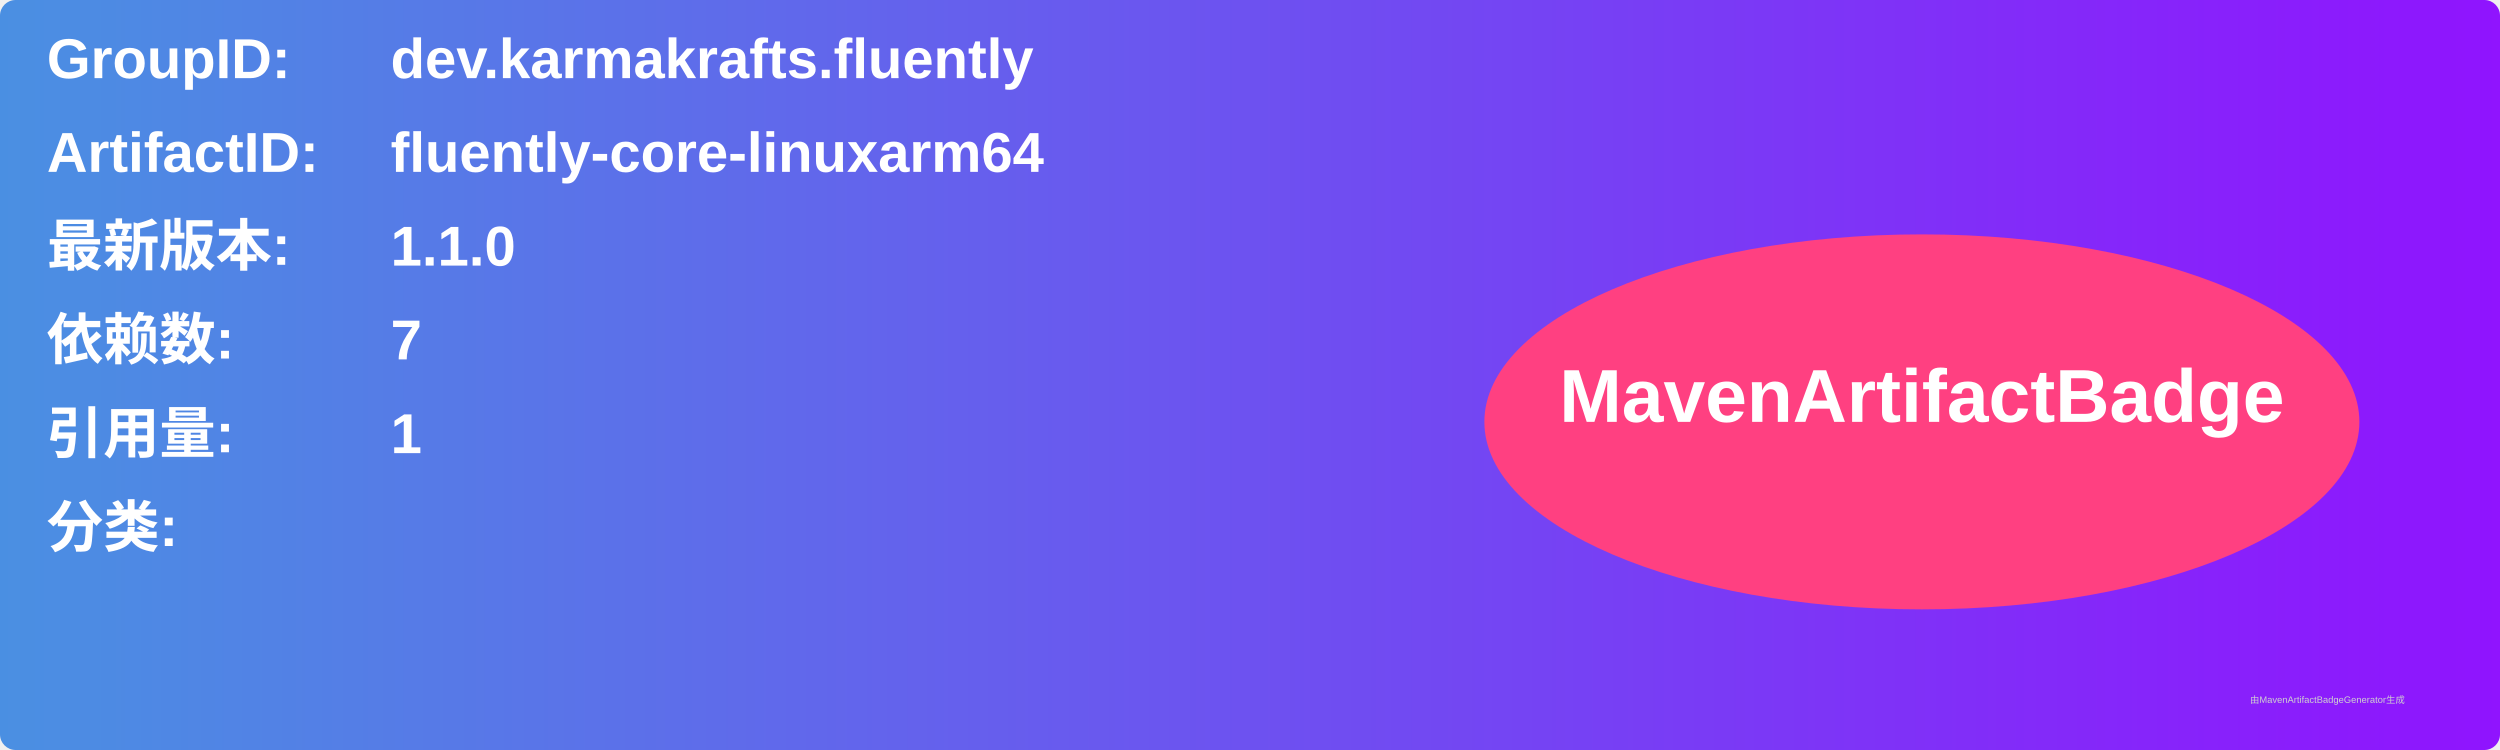
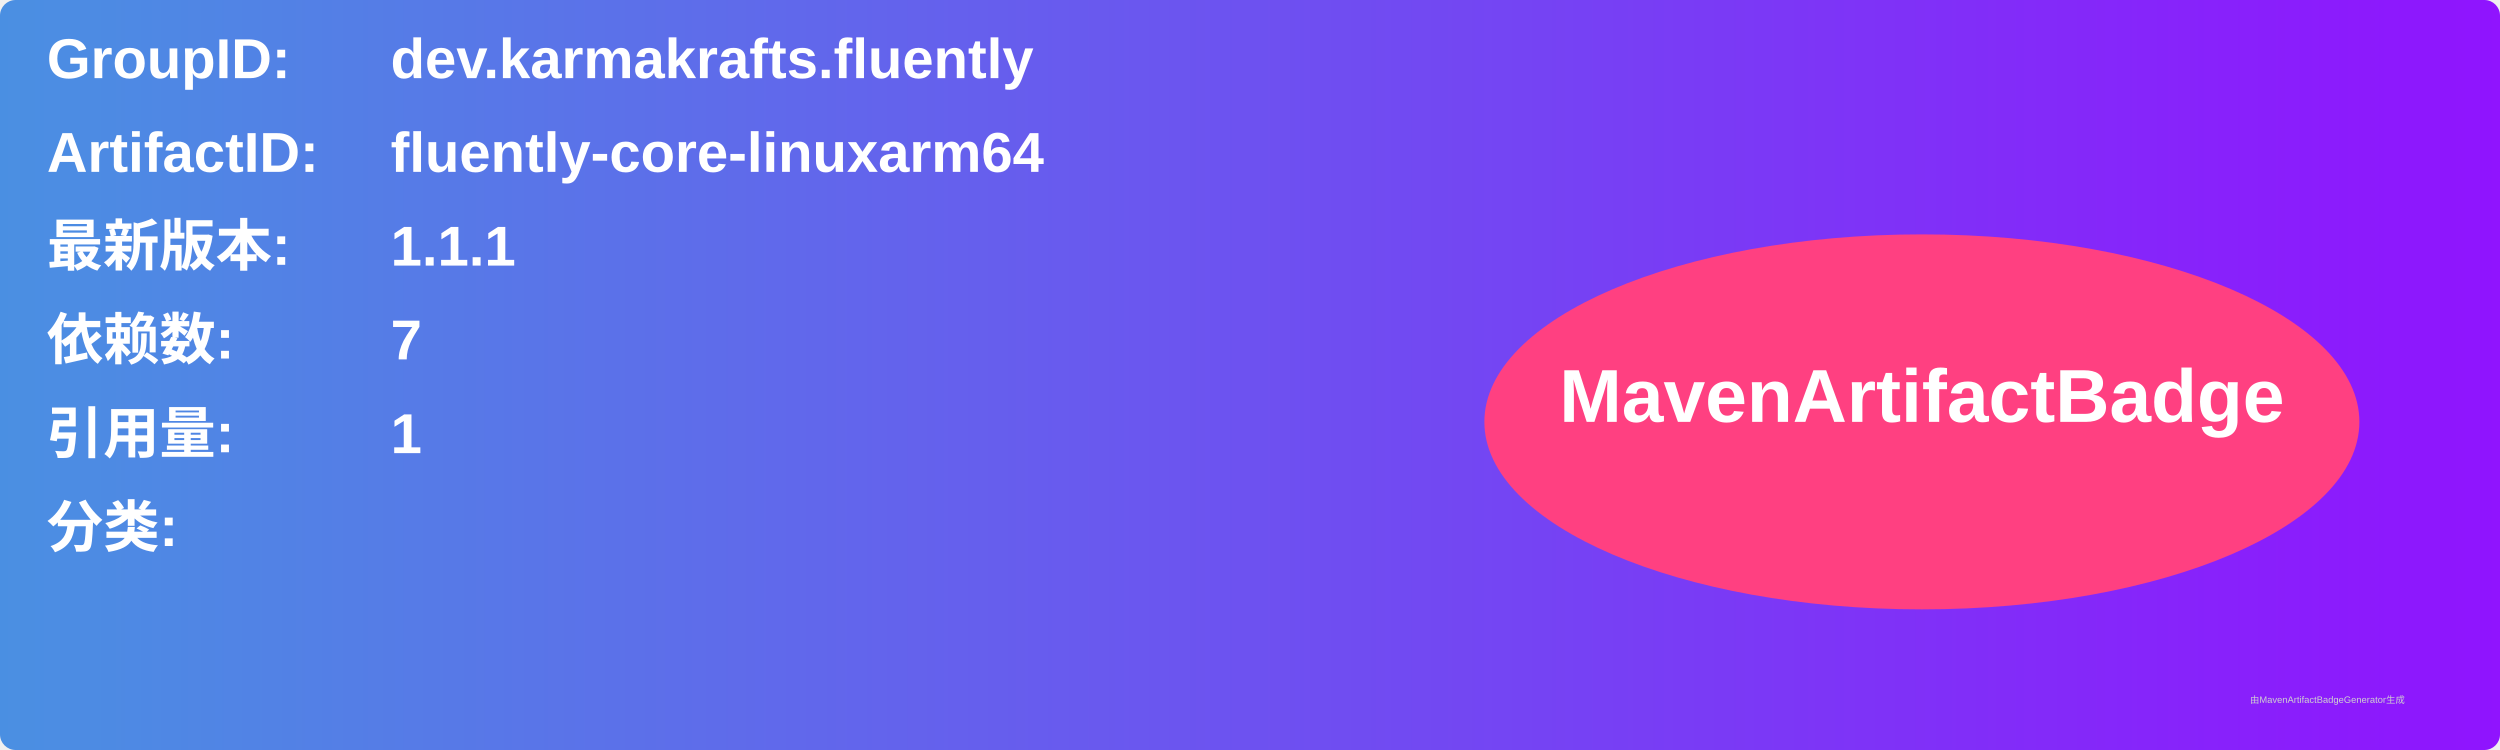
<svg xmlns="http://www.w3.org/2000/svg" width="800" height="240" viewBox="0 0 800 240">
  <linearGradient id="grad" x1="0%" y1="0%" x2="100%" y2="0%">
    <stop offset="0%" stop-color="#4a90e2" />
    <stop offset="100%" stop-color="#9013fe" />
  </linearGradient>
  <rect width="100%" height="100%" rx="5" ry="5" fill="url(#grad)" />
  <g transform="translate(15, 15)">
    <text x="0" y="10" font-family="Arial" font-size="18" fill="white" font-weight="bold" width="260">GroupID:</text>
    <text x="110" y="10" font-family="Arial" font-size="18" fill="white" font-weight="bold" width="460">dev.karmakrafts.fluently</text>
    <text x="0" y="40" font-family="Arial" font-size="18" fill="white" font-weight="bold" width="260">ArtifactID:</text>
    <text x="110" y="40" font-family="Arial" font-size="18" fill="white" font-weight="bold" width="460">fluently-core-linuxarm64</text>
    <text x="0" y="70" font-family="Arial" font-size="18" fill="white" font-weight="bold">最新版本:</text>
    <text x="110" y="70" font-family="Arial" font-size="18" fill="white" font-weight="bold">
-       <tspan font-weight="bold">1.1.0</tspan>
+       <tspan font-weight="bold">1.1.1</tspan>
    </text>
    <text x="0" y="100" font-family="Arial" font-size="18" fill="white" font-weight="bold">依赖数: </text>
    <text x="110" y="100" font-family="Arial" font-size="18" fill="white">
      <tspan font-weight="bold">7</tspan>
    </text>
    <text x="0" y="130" font-family="Arial" font-size="18" fill="white" font-weight="bold">引用量: </text>
    <text x="110" y="130" font-family="Arial" font-size="18" fill="white">
      <tspan font-weight="bold">1</tspan>
    </text>
    <text x="0" y="160" font-family="Arial" font-size="18" fill="white" font-weight="bold">分类:</text>
    <text x="10" y="190" font-family="Arial" font-size="10" fill="white">
      <tspan font-weight="bold" />
    </text>
    <ellipse cx="600" cy="120" rx="140" ry="60" fill="#ff4081" />
    <text x="600" y="120" text-anchor="middle" font-family="Arial" font-size="24" fill="white" font-weight="bold">MavenArtifactBadge</text>
  </g>
  <text x="720" y="225" font-family="Arial" font-size="3" fill="#d0d0d0">由MavenArtifactBadgeGenerator生成</text>
</svg>
